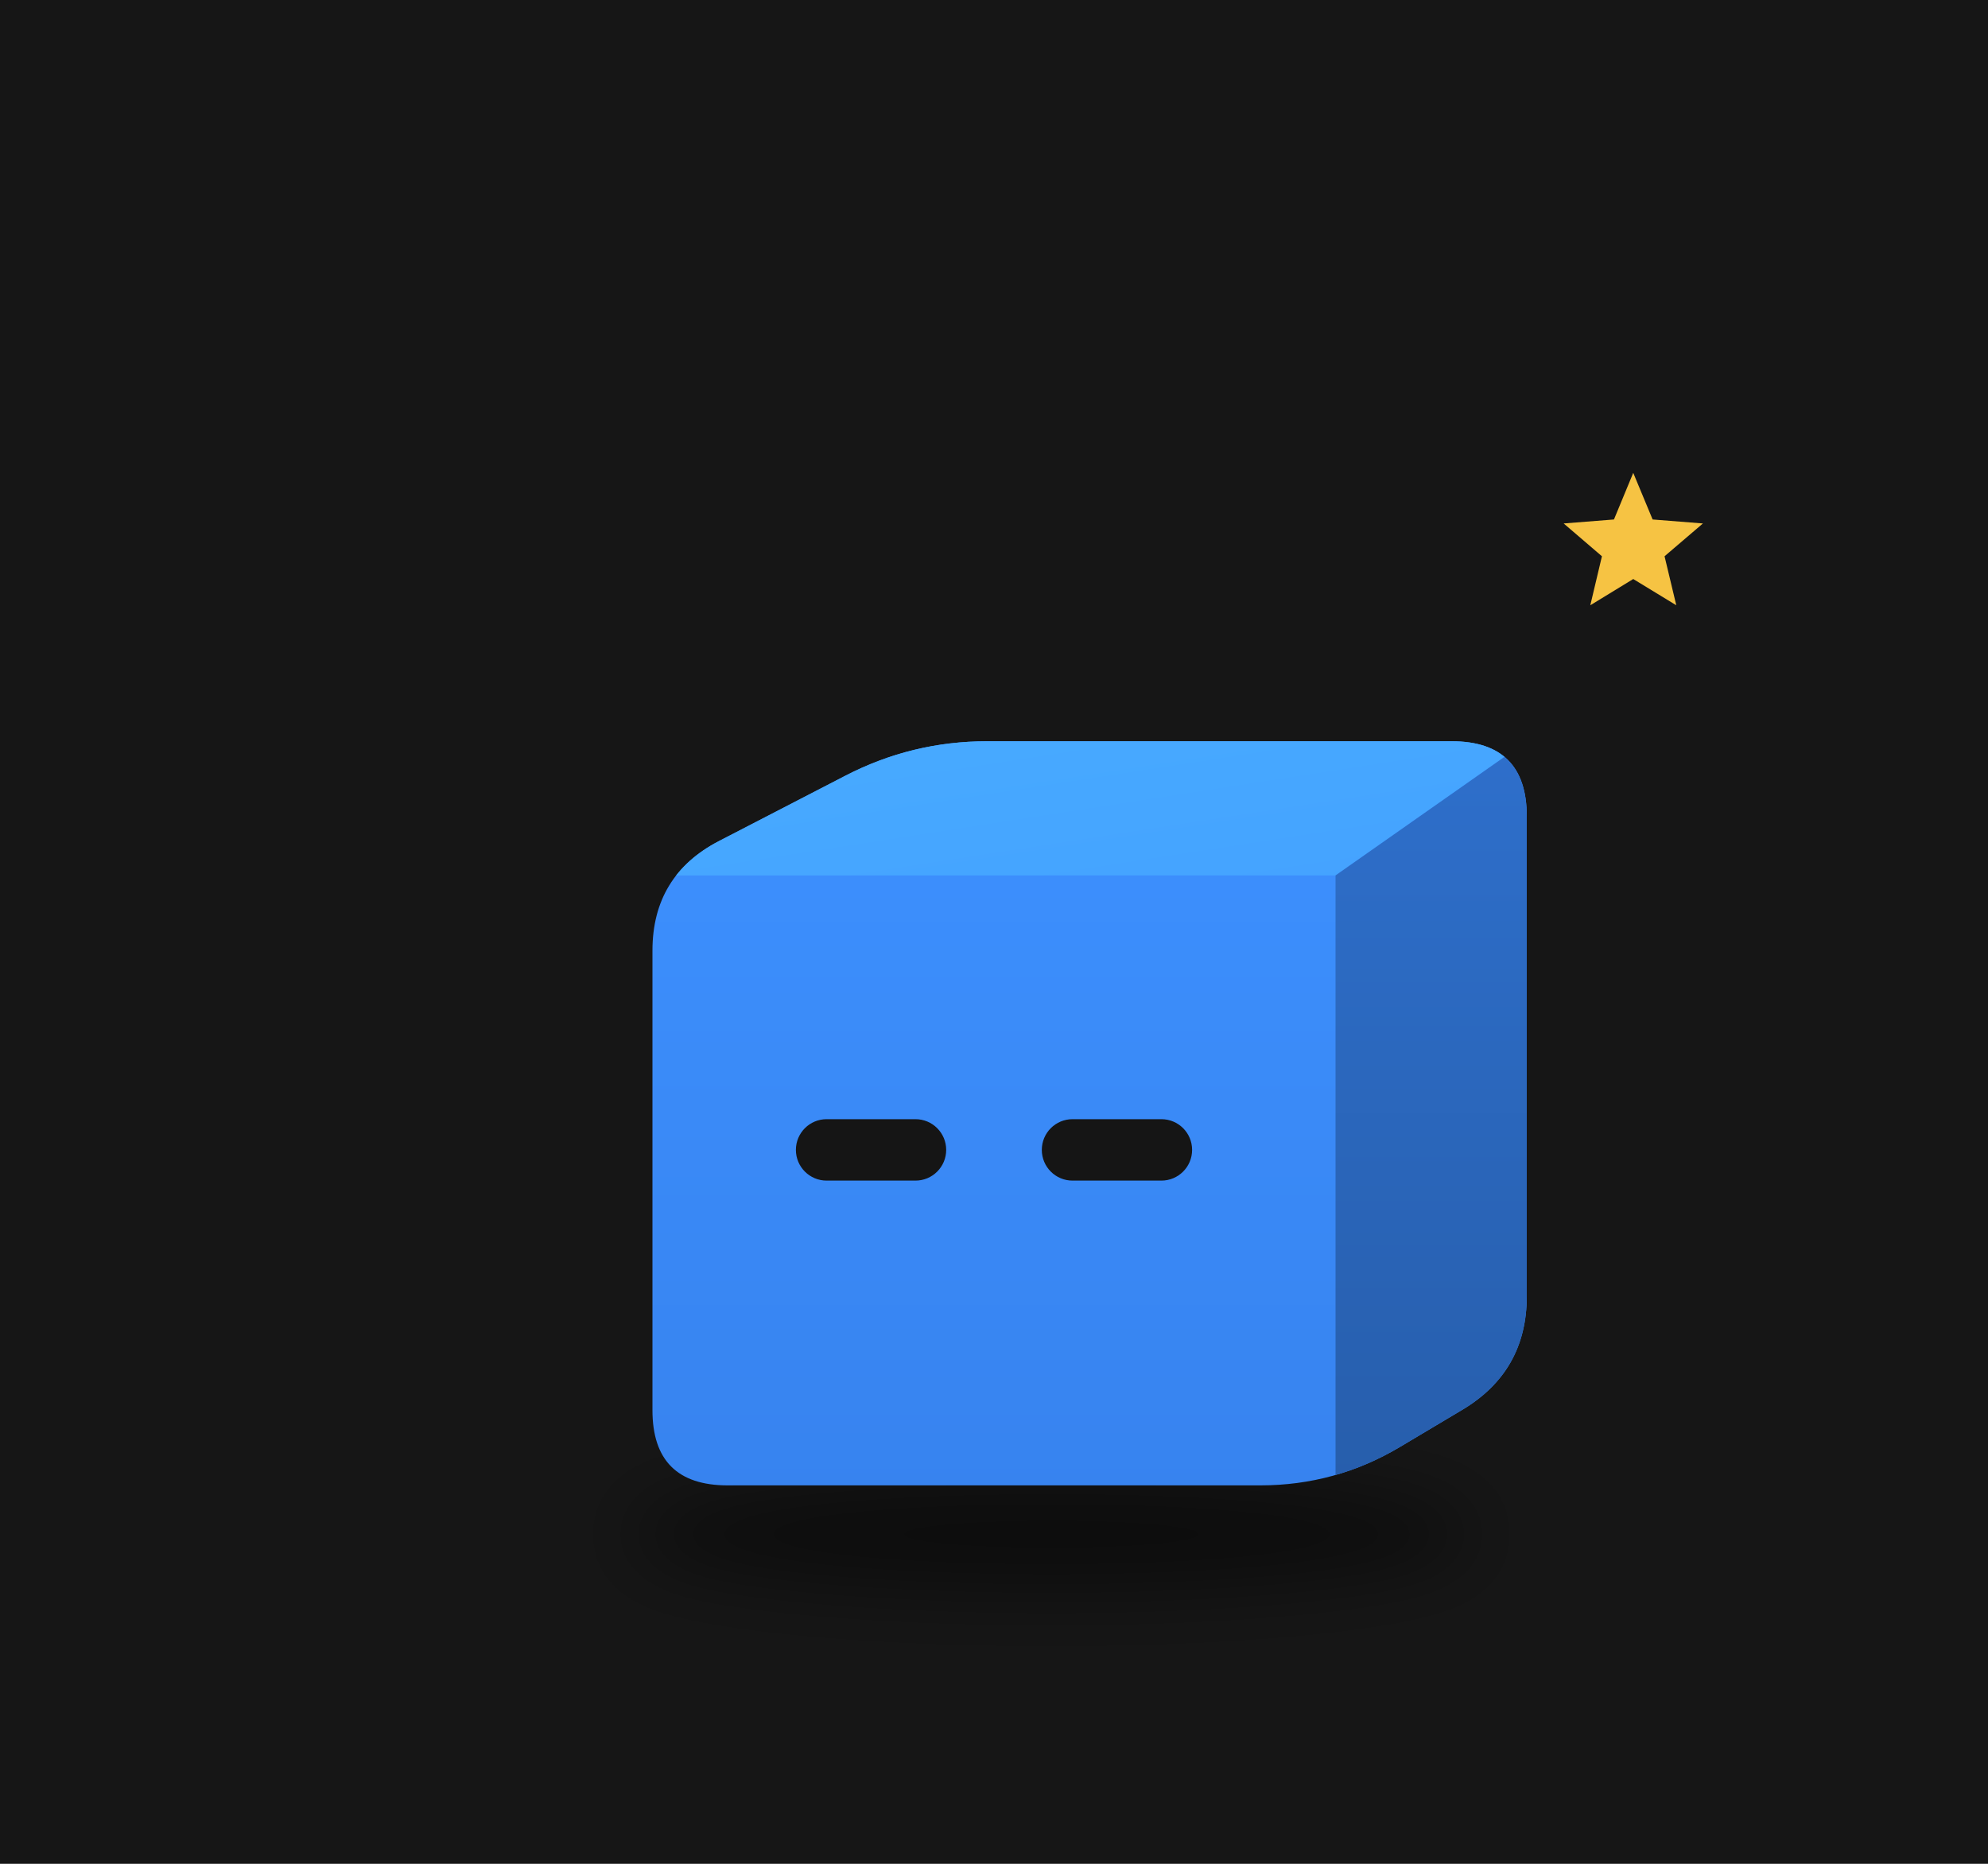
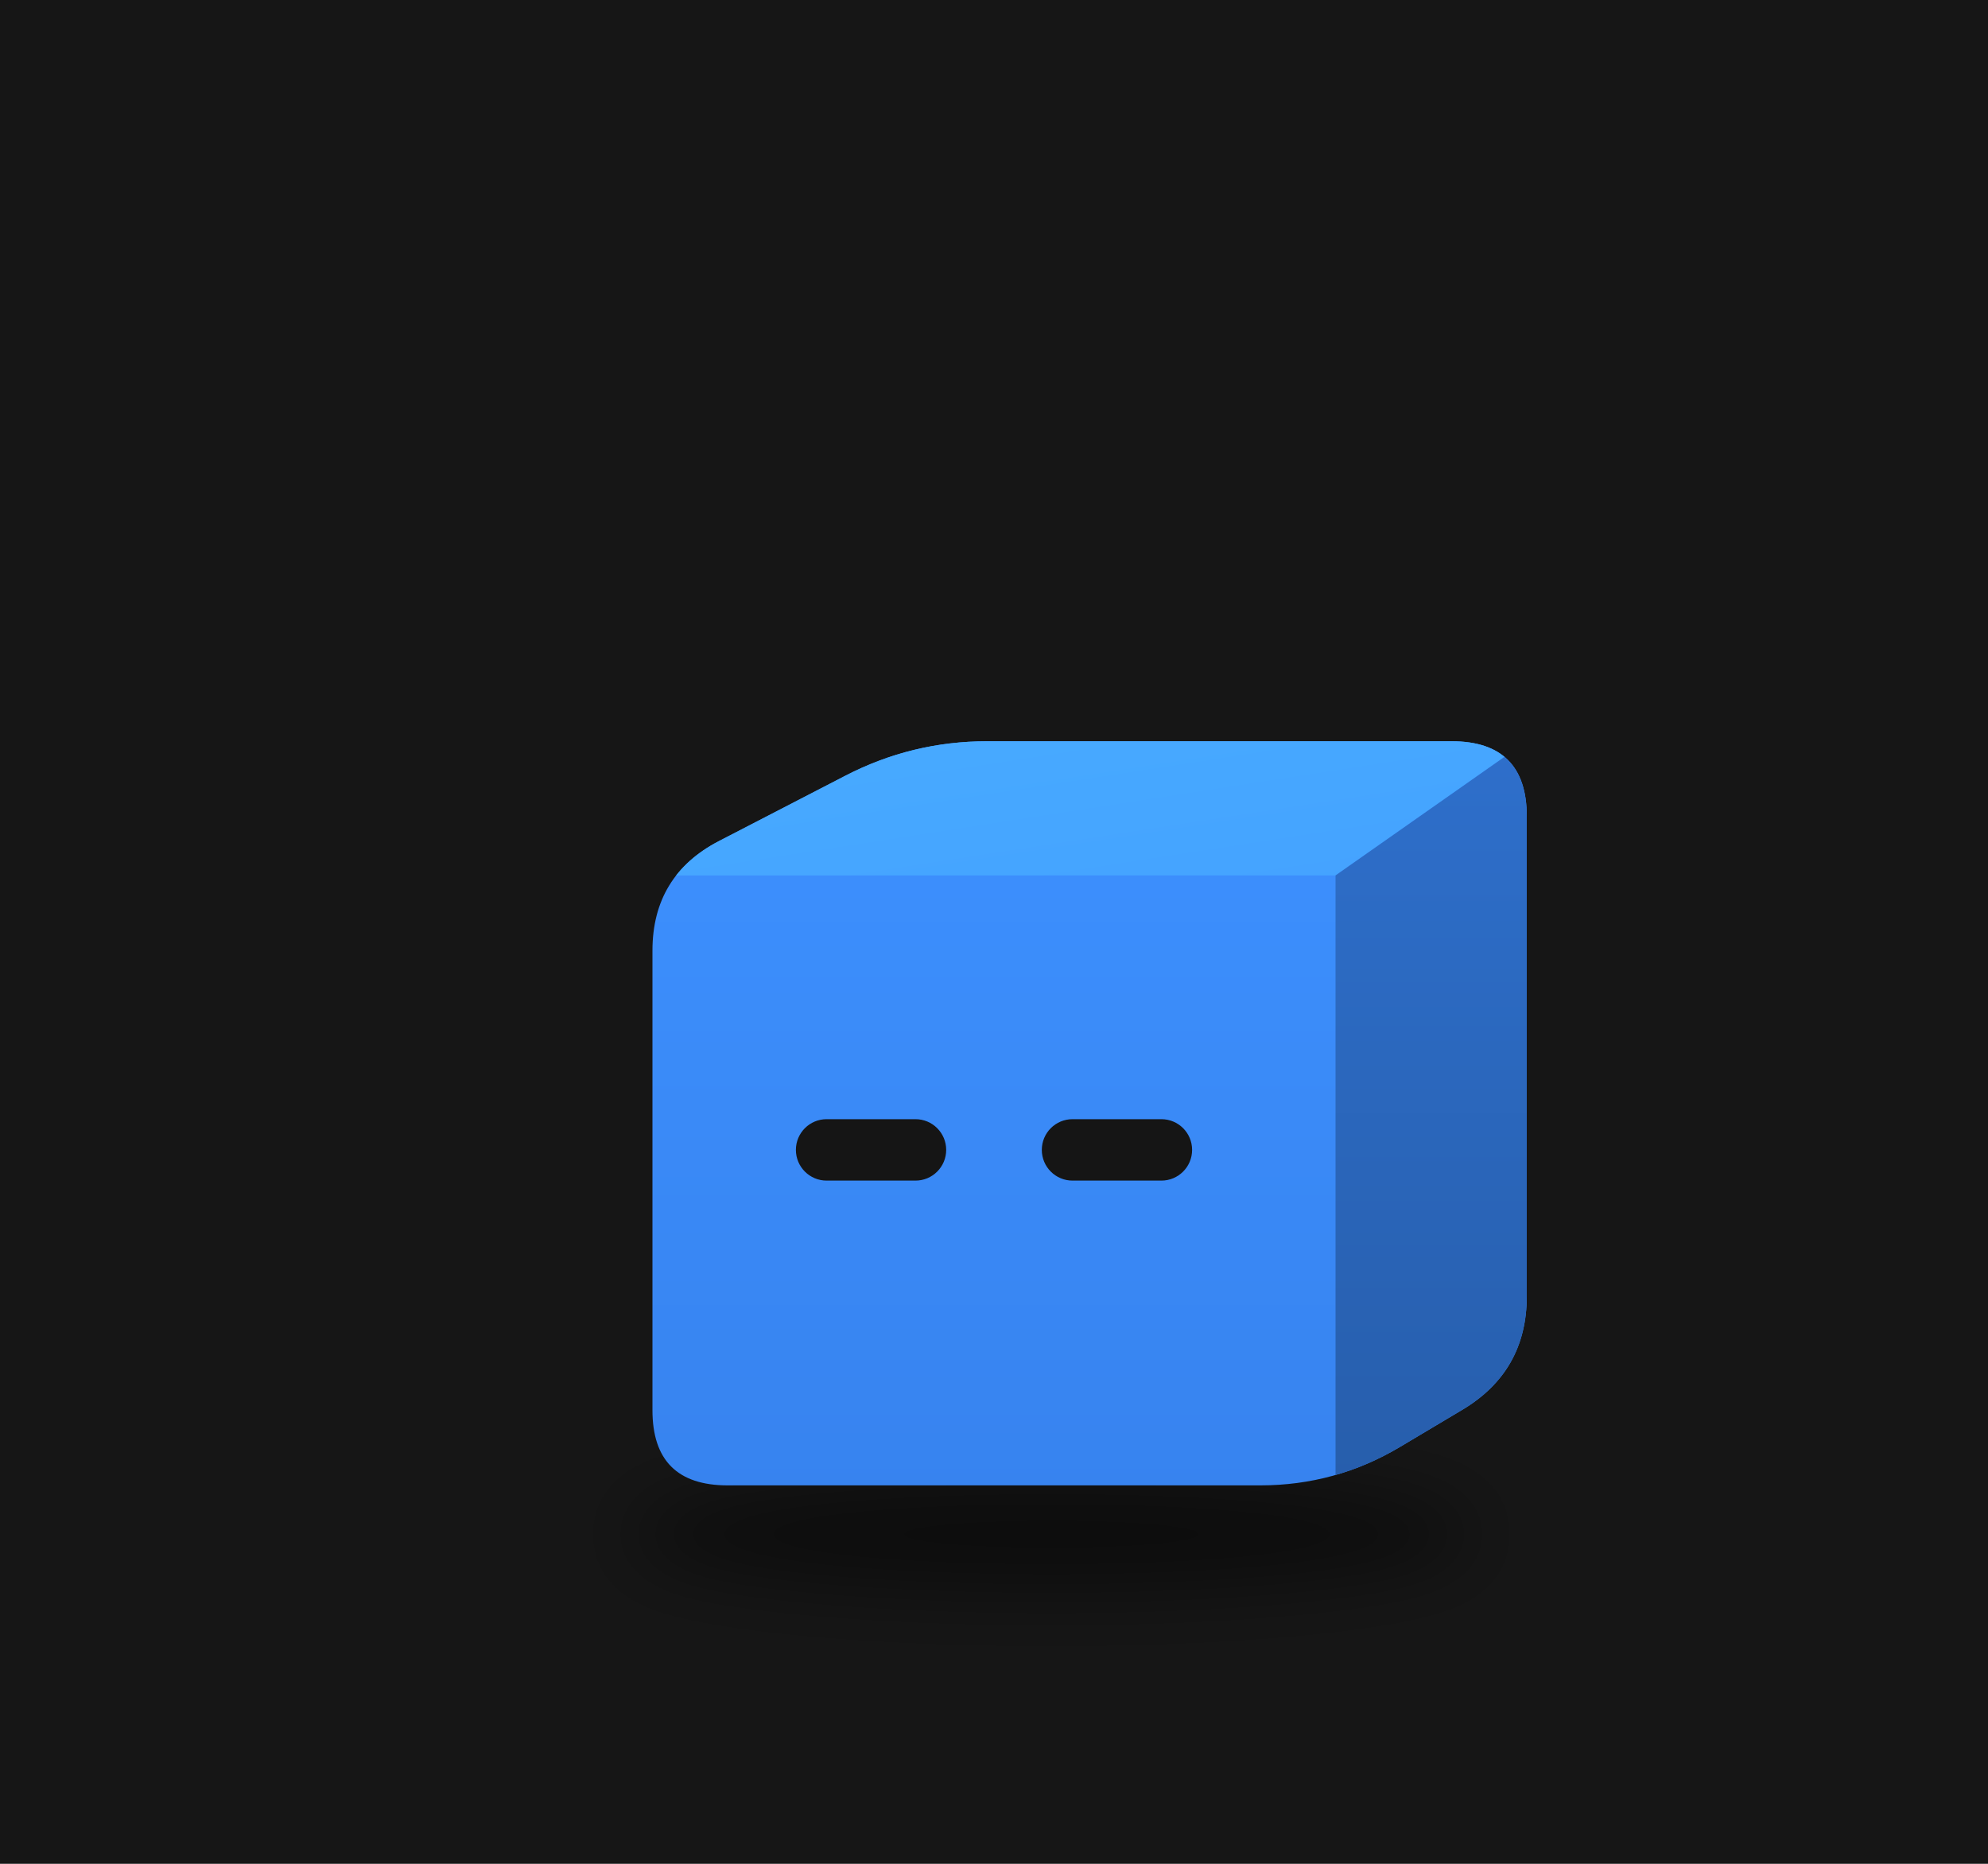
<svg xmlns="http://www.w3.org/2000/svg" viewBox="0 0 320 300" width="320" height="300">
  <rect width="320" height="300" fill="#161616" />
  <defs>
    <filter id="sh57" x="-30%" y="-80%" width="160%" height="260%">
      <feGaussianBlur stdDeviation="3.68" />
    </filter>
    <clipPath id="clip58">
      <path d="M-26.80,30.68 Q-34.36,30.68 -34.36,23.12 L-34.36,-23.12 Q-34.36,-30.68 -27.65,-34.15 L-14.96,-40.71 Q-8.25,-44.18 -0.69,-44.18 L46.04,-44.18 Q53.60,-44.18 53.60,-36.62 L53.60,11.65 Q53.60,19.21 47.11,23.08 L40.85,26.81 Q34.36,30.68 26.80,30.68 Z" />
    </clipPath>
    <linearGradient id="gt59" x1="0" y1="0" x2="1" y2="1">
      <stop offset="0" stop-color="#48abff" />
      <stop offset="1" stop-color="#44a2ff" />
    </linearGradient>
    <linearGradient id="gs60" x1="0" y1="0" x2="0" y2="1">
      <stop offset="0" stop-color="#2e6fcb" />
      <stop offset="1" stop-color="#275eac" />
    </linearGradient>
    <linearGradient id="gf61" x1="0" y1="0" x2="0" y2="1">
      <stop offset="0" stop-color="#3d91ff" />
      <stop offset="1" stop-color="#3783ef" />
    </linearGradient>
  </defs>
  <g transform="translate(160,190) scale(1.6)">
    <ellipse cx="5.77" cy="35.59" rx="42.61" ry="5.52" fill="#000" opacity="0.45" filter="url(#sh57)" />
    <g transform="translate(0.00,0.00)">
-       <animateTransform attributeName="transform" type="translate" values="0 0;0 -3.80;0 0" dur="0.8s" begin="-0.77s" calcMode="spline" keySplines="0.42 0 0.58 1;0.42 0 0.58 1" additive="sum" repeatCount="indefinite" />
+       <animateTransform attributeName="transform" type="translate" values="0 0;0 -3.26;0 0" dur="1.1s" begin="-1.06s" calcMode="spline" keySplines="0.42 0 0.58 1;0.42 0 0.58 1" additive="sum" repeatCount="indefinite" />
      <g clip-path="url(#clip58)">
        <rect x="-35.361" y="-45.178" width="89.964" height="76.858" fill="url(#gf61)" />
        <polygon points="-34.36,-30.68 34.36,-30.68 53.60,-44.18 -8.25,-44.18" fill="url(#gt59)" />
        <polygon points="34.36,-30.68 53.60,-44.18 53.60,19.21 34.36,30.68" fill="url(#gs60)" />
      </g>
      <rect x="-19.93" y="-6.16" width="15.12" height="6.18" rx="3.09" fill="#151515" />
      <rect x="4.81" y="-6.16" width="15.12" height="6.18" rx="3.09" fill="#151515" />
    </g>
-     <g opacity="0">
-       <animate attributeName="opacity" values="0;1;1;0" dur="1.8s" begin="0.0s" repeatCount="indefinite" />
-       <animateTransform attributeName="transform" type="translate" values="0 0;0 -21.48" dur="1.8s" begin="0.0s" additive="sum" repeatCount="indefinite" />
-       <circle cx="65.87" cy="18.41" r="6.14" fill="#f6c343" stroke="#e9b02c" stroke-width="1.23" />
-       <rect x="64.77" y="15.65" width="2.21" height="5.52" rx="0.61" fill="#e9b02c" />
-     </g>
-     <g opacity="0">
-       <animate attributeName="opacity" values="0;1;1;0" dur="1.8s" begin="-0.6s" repeatCount="indefinite" />
-       <animateTransform attributeName="transform" type="translate" values="0 0;0 -21.48" dur="1.8s" begin="-0.6s" additive="sum" repeatCount="indefinite" />
-       <circle cx="72.01" cy="18.41" r="6.14" fill="#f6c343" stroke="#e9b02c" stroke-width="1.23" />
-       <rect x="70.91" y="15.65" width="2.21" height="5.52" rx="0.61" fill="#e9b02c" />
-     </g>
-     <g opacity="0">
-       <animate attributeName="opacity" values="0;1;1;0" dur="1.8s" begin="-1.2s" repeatCount="indefinite" />
-       <animateTransform attributeName="transform" type="translate" values="0 0;0 -21.48" dur="1.8s" begin="-1.2s" additive="sum" repeatCount="indefinite" />
-       <circle cx="78.15" cy="18.41" r="6.14" fill="#f6c343" stroke="#e9b02c" stroke-width="1.23" />
-       <rect x="77.04" y="15.65" width="2.21" height="5.52" rx="0.61" fill="#e9b02c" />
-     </g>
-     <g>
-       <animate attributeName="opacity" values="0;1;0" dur="1.2s" begin="0s" repeatCount="indefinite" />
-       <polygon points="64.31,-71.18 66.26,-66.49 71.32,-66.09 67.46,-62.79 68.64,-57.86 64.31,-60.50 59.99,-57.86 61.16,-62.79 57.31,-66.09 62.37,-66.49" fill="#f6c343" />
-     </g>
  </g>
</svg>
